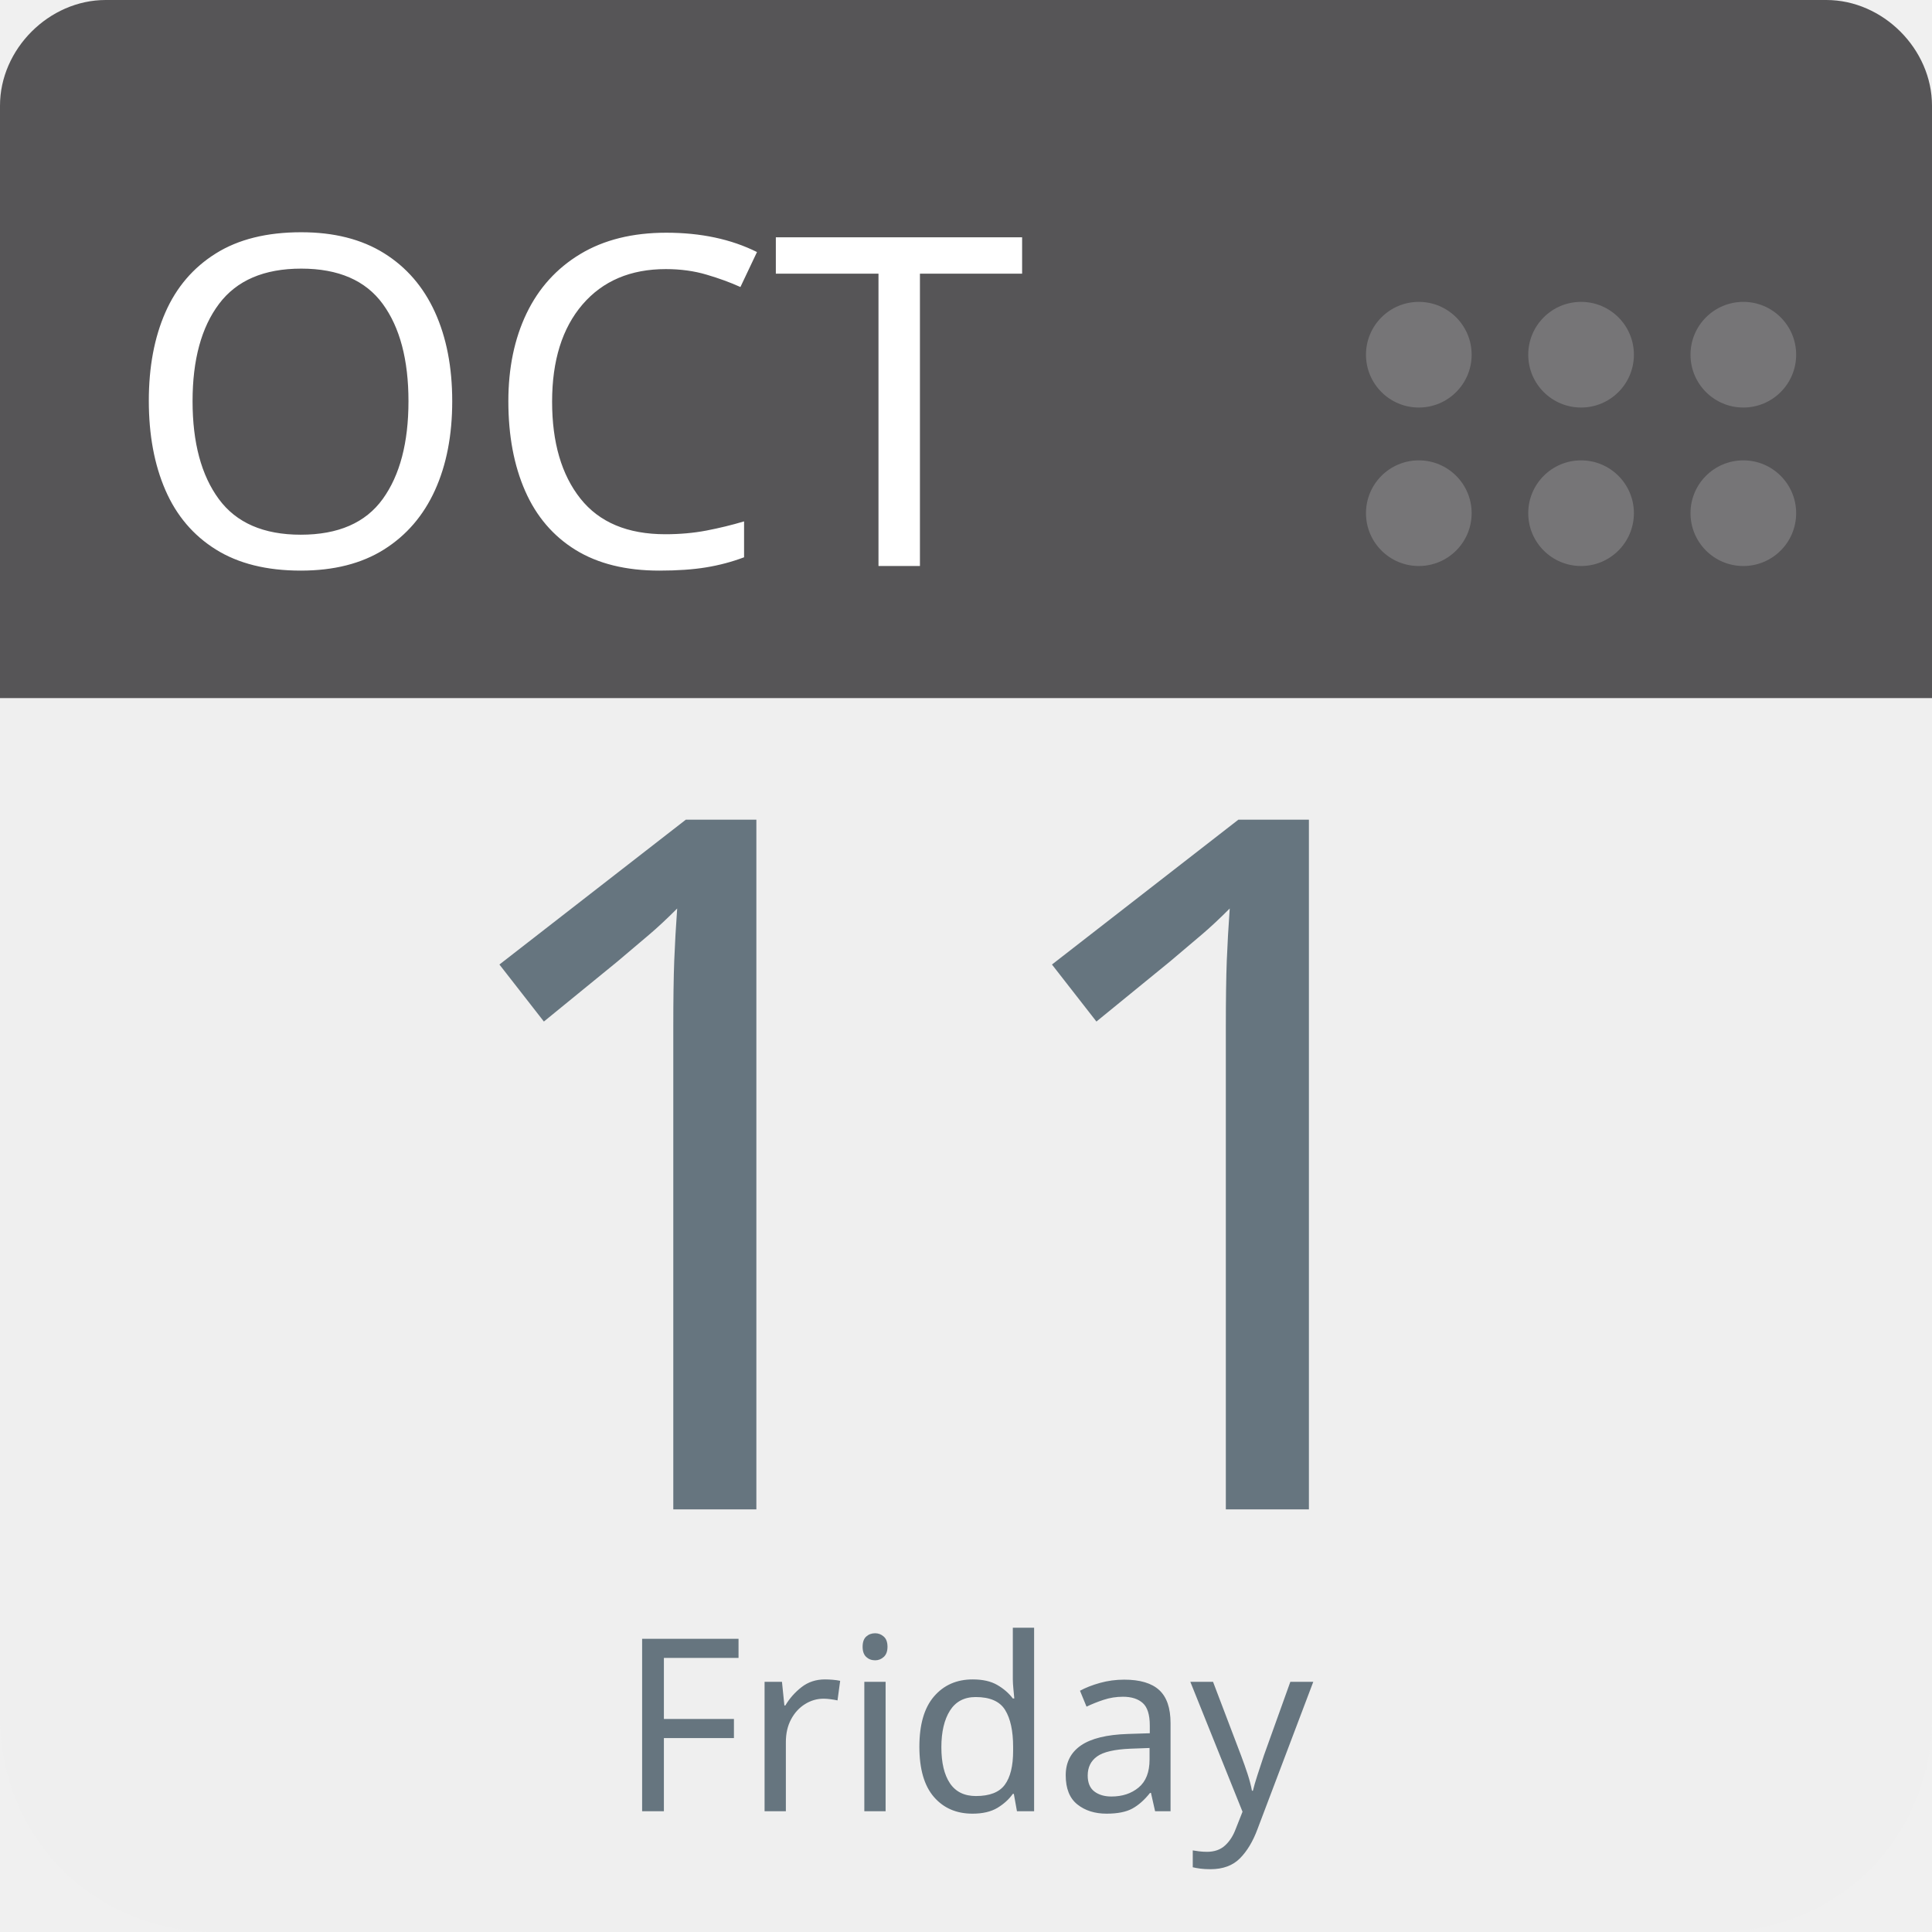
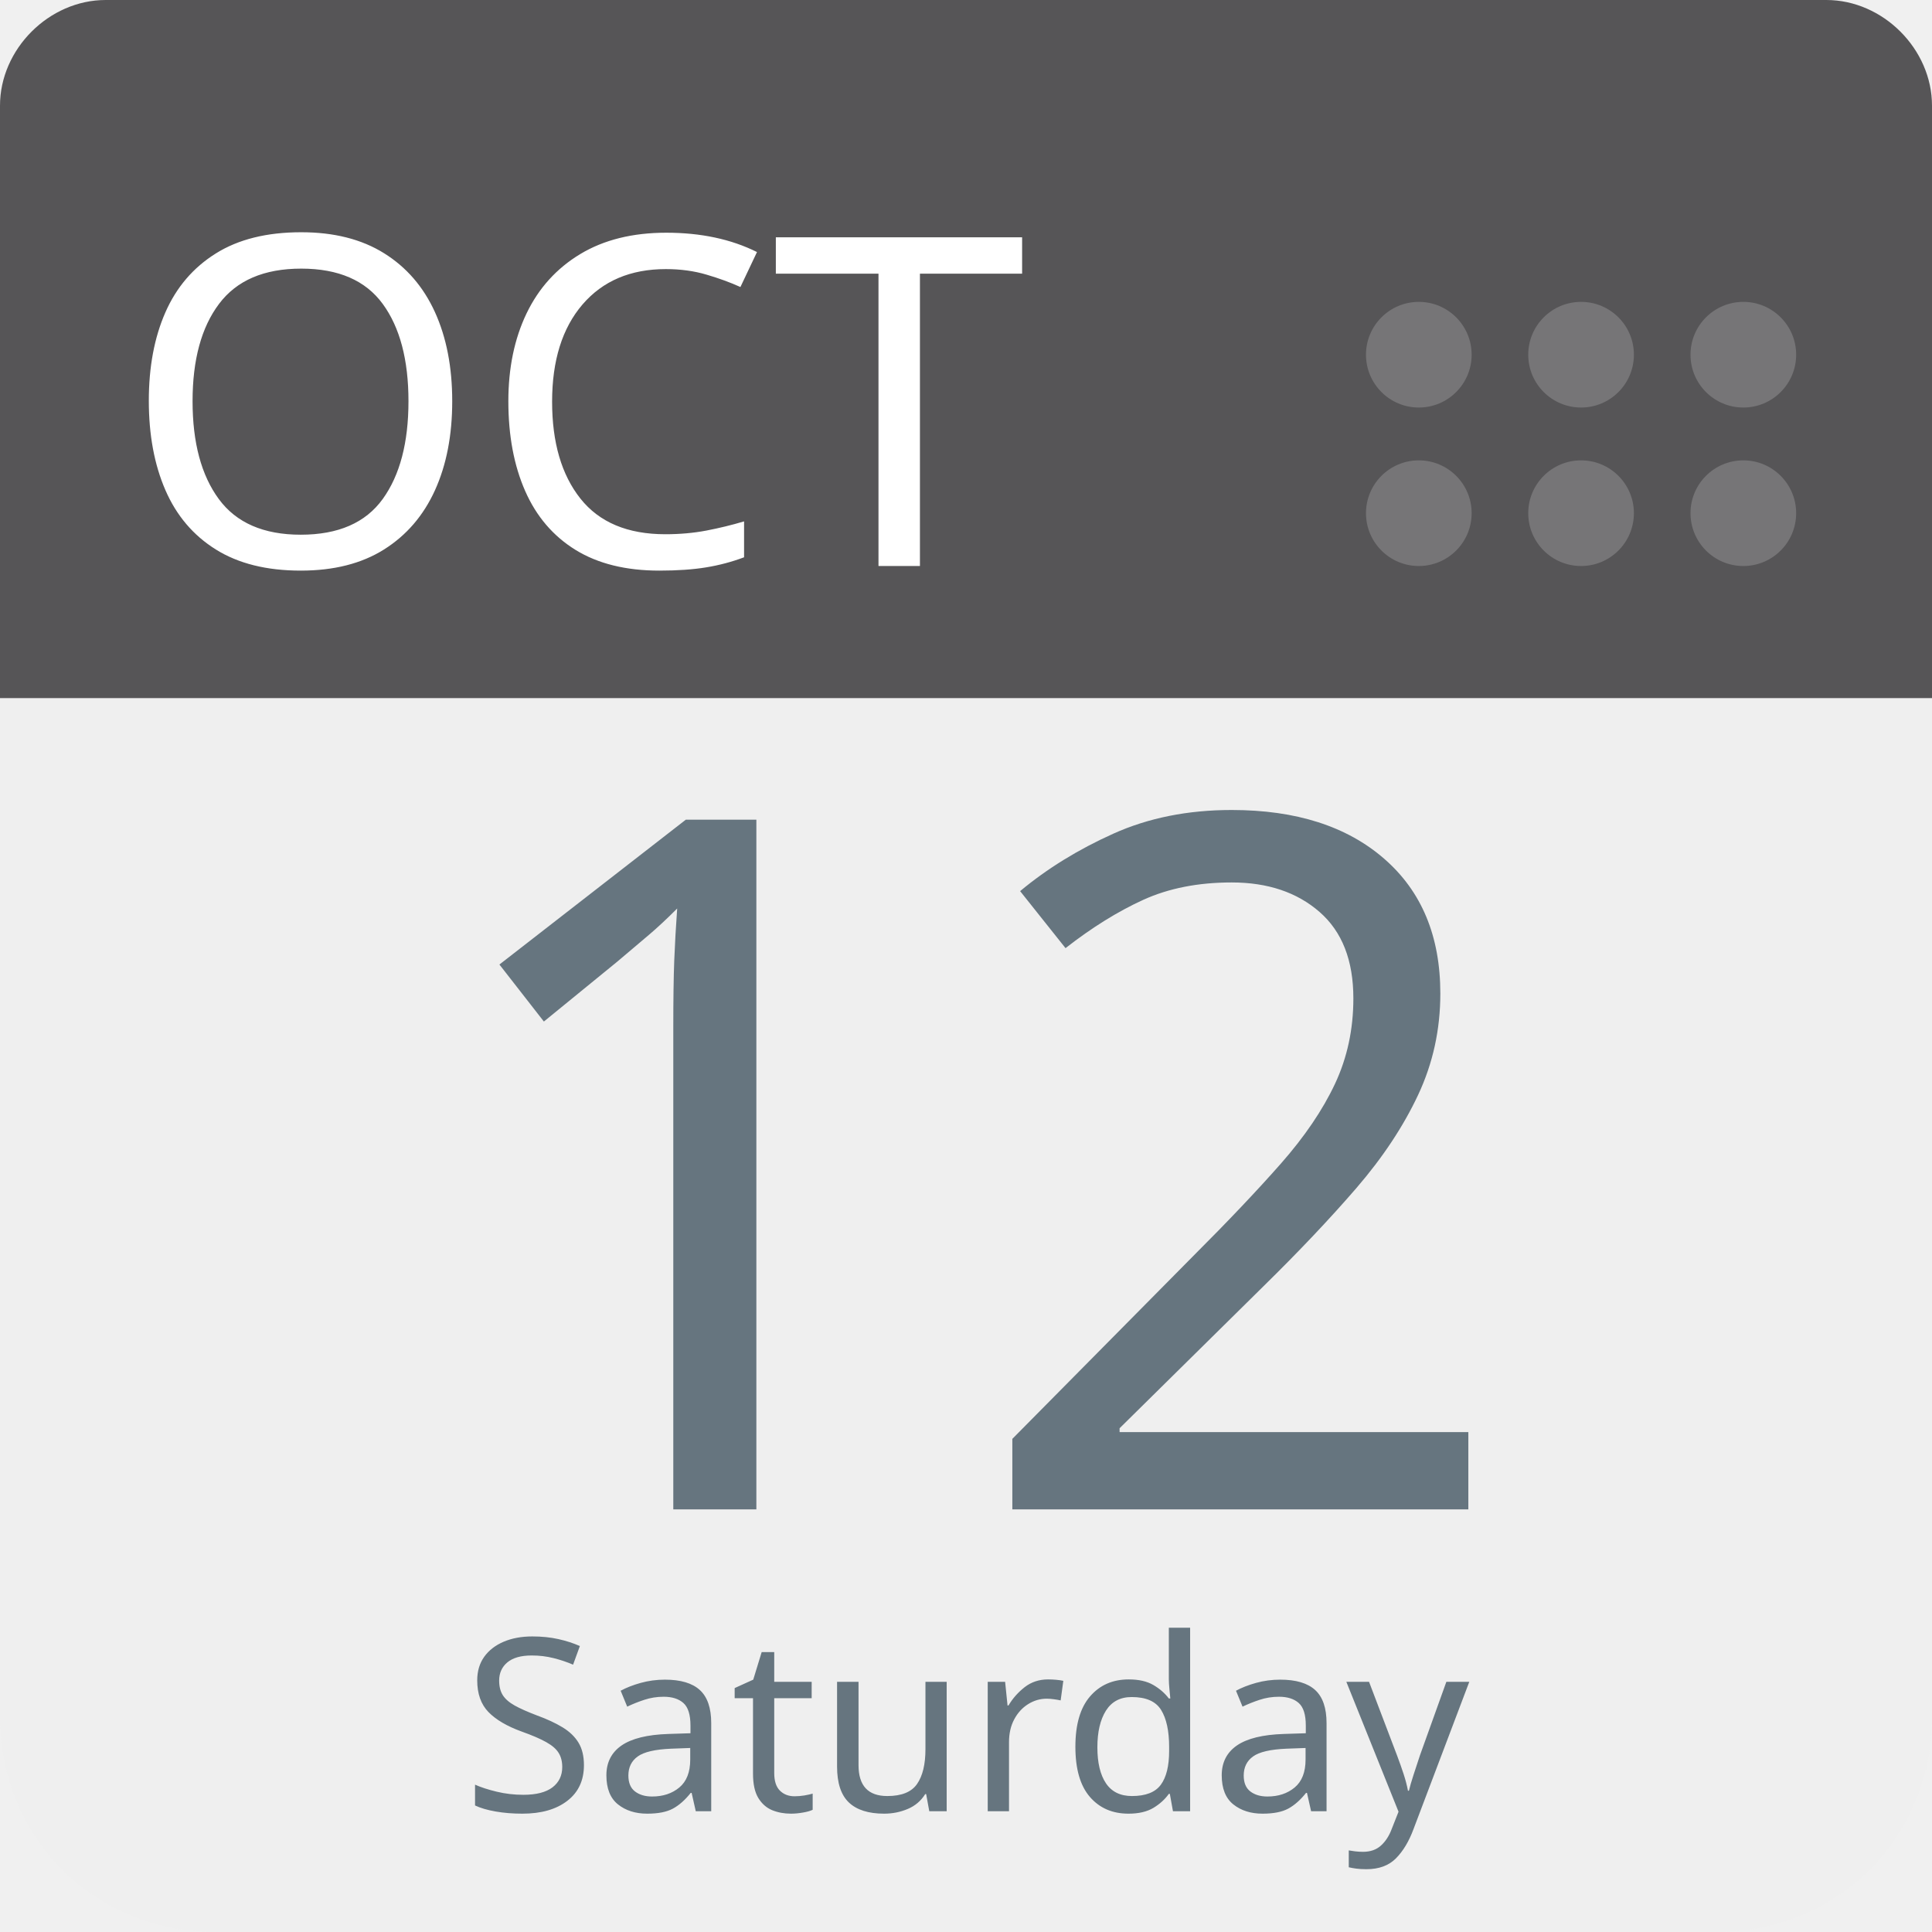
<svg xmlns="http://www.w3.org/2000/svg" aria-label="Calendar" role="img" viewBox="0 0 512 512" width="100%" height="100%" style="cursor: default">
      null
      <path d="m512,455c0,32 -25,57 -57,57l-398,0c-32,0 -57,-25 -57,-57l0,-327c0,-31 25,-57 57,-57l398,0c32,0 57,26 57,57l0,327z" fill="#efefef" />
  <path d="m484,0l-47,0l-409,0c-15,0 -28,13 -28,28l0,157l512,0l0,-157c0,-15 -13,-28 -28,-28z" fill="#565557" />
  <g fill="#767577">
    <circle cx="462" cy="136" r="14" />
    <circle cx="462" cy="94" r="14" />
    <circle cx="419" cy="136" r="14" />
    <circle cx="419" cy="94" r="14" />
    <circle cx="376" cy="136" r="14" />
    <circle cx="376" cy="94" r="14" />
  </g>
  <text id="month" x="32" y="150" fill="#fff" font-family="-apple-system, BlinkMacSystemFont, 'Noto Sans', 'Noto Sans CJK SC', 'Microsoft YaHei', sans-serif, 'Segoe UI', Roboto, 'Helvetica Neue', Arial" font-size="122px" style="text-anchor: left">OCT</text>
-   <text id="day" x="256" y="400" fill="#66757f" font-family="-apple-system, BlinkMacSystemFont, 'Noto Sans', 'Noto Sans CJK SC', 'Microsoft YaHei', sans-serif, 'Segoe UI', Roboto, 'Helvetica Neue', Arial" font-size="256px" style="text-anchor: middle">11</text>
-   <text id="weekday" x="256" y="480" fill="#66757f" font-family="-apple-system, BlinkMacSystemFont, 'Noto Sans', 'Noto Sans CJK SC', 'Microsoft YaHei', sans-serif, 'Segoe UI', Roboto, 'Helvetica Neue', Arial" font-size="64px" style="text-anchor: middle">Friday</text>
+   <text id="day" x="256" y="400" fill="#66757f" font-family="-apple-system, BlinkMacSystemFont, 'Noto Sans', 'Noto Sans CJK SC', 'Microsoft YaHei', sans-serif, 'Segoe UI', Roboto, 'Helvetica Neue', Arial" font-size="256px" style="text-anchor: middle">12</text>
+   <text id="weekday" x="256" y="480" fill="#66757f" font-family="-apple-system, BlinkMacSystemFont, 'Noto Sans', 'Noto Sans CJK SC', 'Microsoft YaHei', sans-serif, 'Segoe UI', Roboto, 'Helvetica Neue', Arial" font-size="64px" style="text-anchor: middle">Saturday</text>
      null
    </svg>
